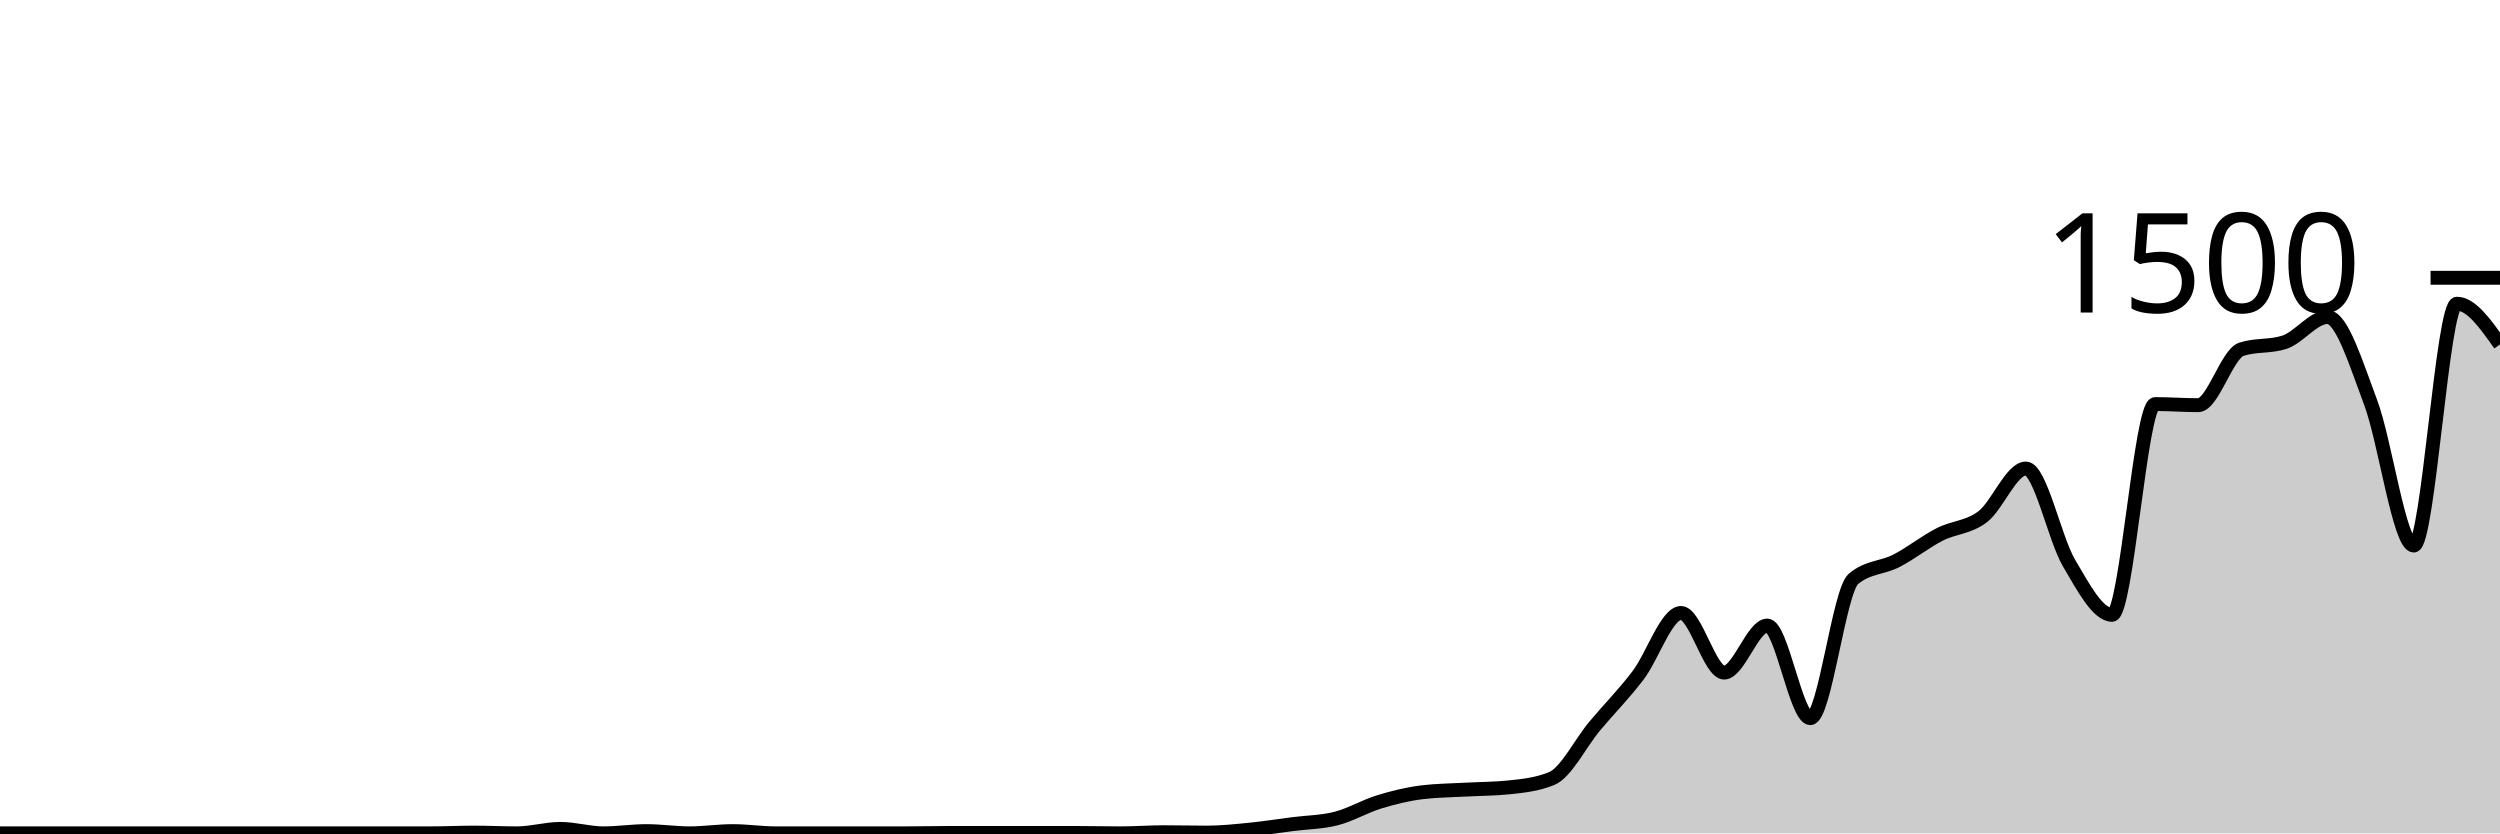
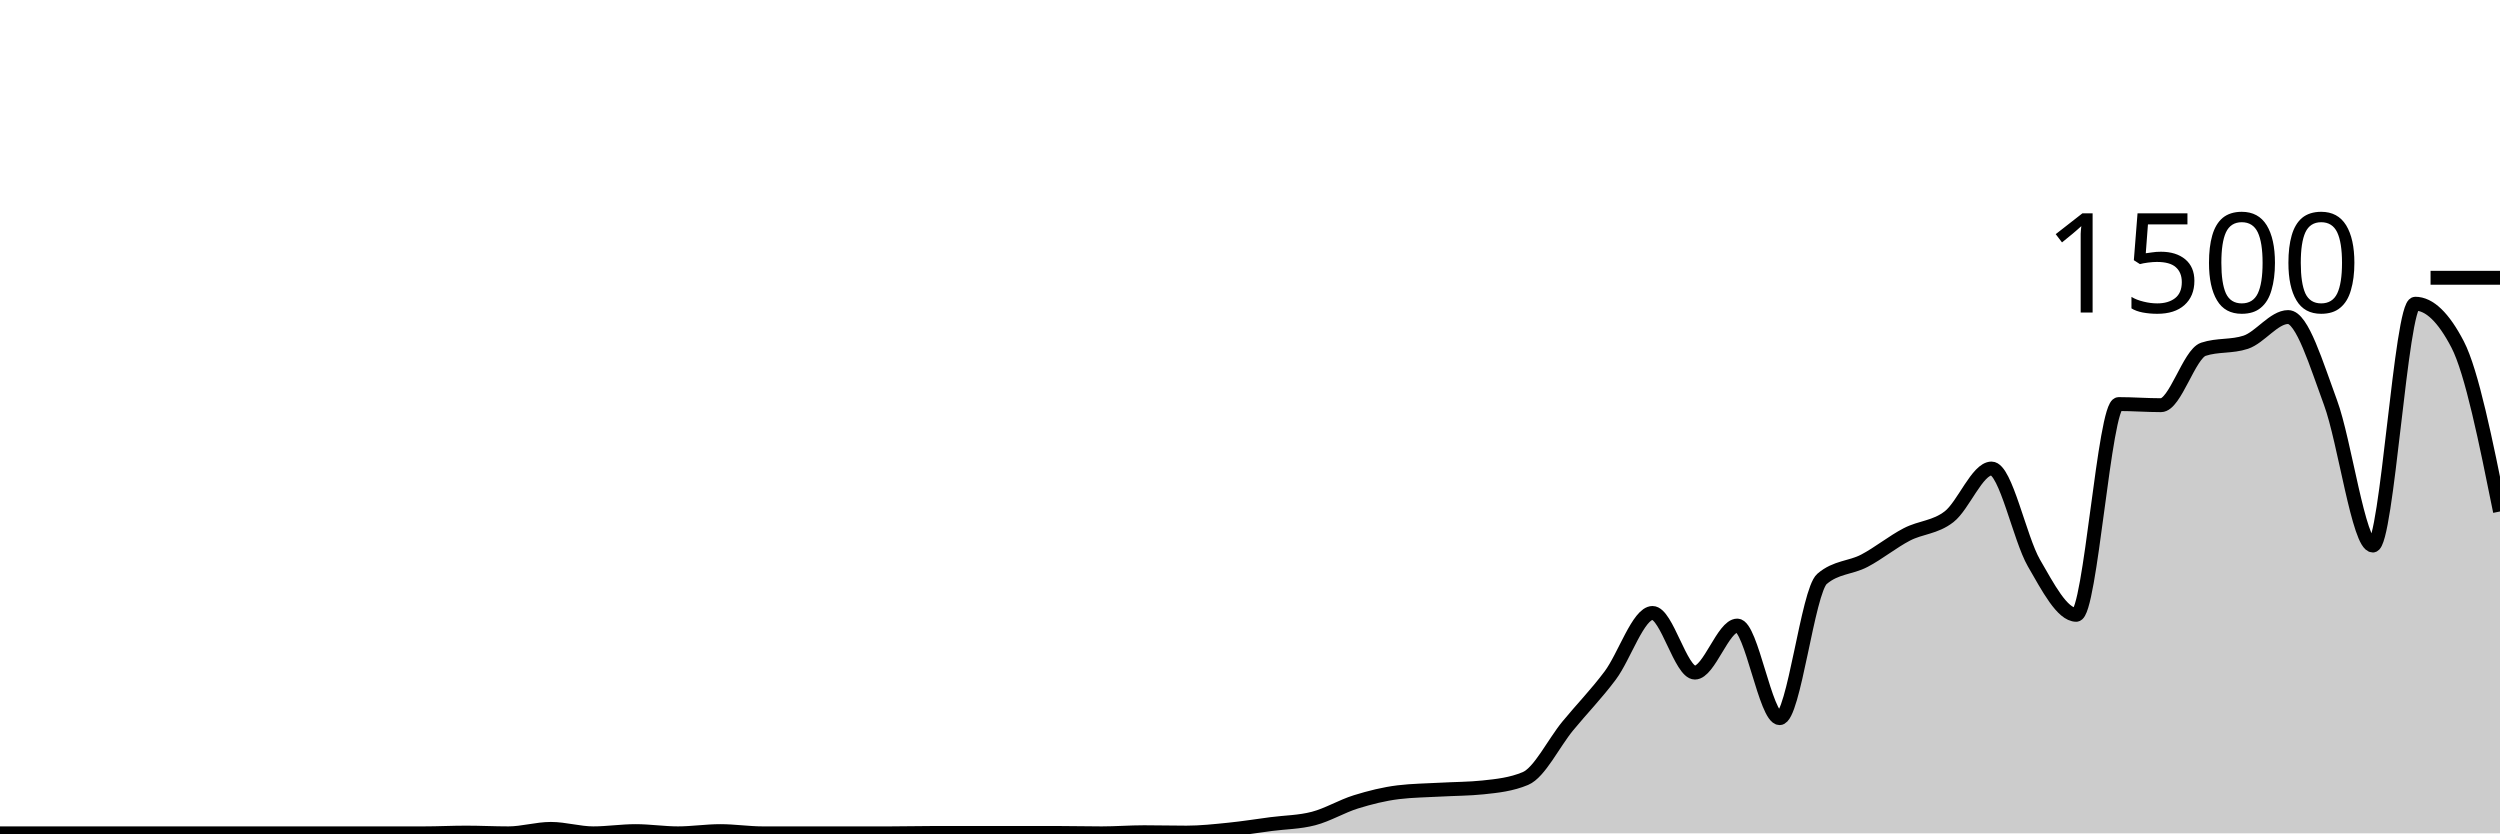
<svg xmlns="http://www.w3.org/2000/svg" viewBox="0 0 180 60">
  <g transform="translate(0,20)">
-     <path class="area" fill="rgba(0, 0, 0, 0.2)" d="M0,40C1.034,40,2.069,40,3.103,40C4.138,40,5.172,40,6.207,40C7.241,40,8.276,40,9.31,40C10.345,40,11.379,40,12.414,40C13.448,40,14.483,40,15.517,40C16.552,40,17.586,40,18.621,40C19.655,40,20.69,40,21.724,40C22.759,40,23.793,40,24.828,40C25.862,40,26.897,40,27.931,40C28.966,40,30,40,31.034,40C32.069,40,33.103,39.947,34.138,39.947C35.172,39.947,36.207,40,37.241,40C38.276,40,39.31,39.68,40.345,39.68C41.379,39.68,42.414,40,43.448,40C44.483,40,45.517,39.84,46.552,39.84C47.586,39.84,48.621,40,49.655,40C50.69,40,51.724,39.84,52.759,39.84C53.793,39.84,54.828,40,55.862,40C56.897,40,57.931,40,58.966,40C60,40,61.034,40,62.069,40C63.103,40,64.138,40,65.172,40C66.207,40,67.241,39.973,68.276,39.973C69.31,39.973,70.345,39.973,71.379,39.973C72.414,39.973,73.448,39.973,74.483,39.973C75.517,39.973,76.552,39.973,77.586,39.973C78.621,39.973,79.655,40,80.69,40C81.724,40,82.759,39.92,83.793,39.92C84.828,39.92,85.862,39.947,86.897,39.947C87.931,39.947,88.966,39.836,90,39.733C91.034,39.631,92.069,39.467,93.103,39.333C94.138,39.2,95.172,39.2,96.207,38.933C97.241,38.667,98.276,38.049,99.31,37.733C100.345,37.418,101.379,37.164,102.414,37.04C103.448,36.916,104.483,36.911,105.517,36.853C106.552,36.796,107.586,36.8,108.621,36.693C109.655,36.587,110.69,36.48,111.724,36.053C112.759,35.627,113.793,33.502,114.828,32.267C115.862,31.031,116.897,29.996,117.931,28.64C118.966,27.284,120,24.133,121.034,24.133C122.069,24.133,123.103,28.427,124.138,28.427C125.172,28.427,126.207,25.04,127.241,25.04C128.276,25.04,129.31,31.707,130.345,31.707C131.379,31.707,132.414,22.551,133.448,21.68C134.483,20.809,135.517,20.907,136.552,20.373C137.586,19.84,138.621,19.009,139.655,18.48C140.69,17.951,141.724,17.991,142.759,17.2C143.793,16.409,144.828,13.733,145.862,13.733C146.897,13.733,147.931,18.778,148.966,20.533C150,22.289,151.034,24.267,152.069,24.267C153.103,24.267,154.138,9.093,155.172,9.093C156.207,9.093,157.241,9.173,158.276,9.173C159.31,9.173,160.345,5.484,161.379,5.147C162.414,4.809,163.448,4.978,164.483,4.64C165.517,4.302,166.552,2.827,167.586,2.827C168.621,2.827,169.655,6.244,170.69,8.987C171.724,11.729,172.759,19.28,173.793,19.28C174.828,19.28,175.862,1.867,176.897,1.867C177.931,1.867,178.966,3.333,180,4.8L180,40C178.966,40,177.931,40,176.897,40C175.862,40,174.828,40,173.793,40C172.759,40,171.724,40,170.69,40C169.655,40,168.621,40,167.586,40C166.552,40,165.517,40,164.483,40C163.448,40,162.414,40,161.379,40C160.345,40,159.31,40,158.276,40C157.241,40,156.207,40,155.172,40C154.138,40,153.103,40,152.069,40C151.034,40,150,40,148.966,40C147.931,40,146.897,40,145.862,40C144.828,40,143.793,40,142.759,40C141.724,40,140.69,40,139.655,40C138.621,40,137.586,40,136.552,40C135.517,40,134.483,40,133.448,40C132.414,40,131.379,40,130.345,40C129.31,40,128.276,40,127.241,40C126.207,40,125.172,40,124.138,40C123.103,40,122.069,40,121.034,40C120,40,118.966,40,117.931,40C116.897,40,115.862,40,114.828,40C113.793,40,112.759,40,111.724,40C110.69,40,109.655,40,108.621,40C107.586,40,106.552,40,105.517,40C104.483,40,103.448,40,102.414,40C101.379,40,100.345,40,99.31,40C98.276,40,97.241,40,96.207,40C95.172,40,94.138,40,93.103,40C92.069,40,91.034,40,90,40C88.966,40,87.931,40,86.897,40C85.862,40,84.828,40,83.793,40C82.759,40,81.724,40,80.69,40C79.655,40,78.621,40,77.586,40C76.552,40,75.517,40,74.483,40C73.448,40,72.414,40,71.379,40C70.345,40,69.31,40,68.276,40C67.241,40,66.207,40,65.172,40C64.138,40,63.103,40,62.069,40C61.034,40,60,40,58.966,40C57.931,40,56.897,40,55.862,40C54.828,40,53.793,40,52.759,40C51.724,40,50.69,40,49.655,40C48.621,40,47.586,40,46.552,40C45.517,40,44.483,40,43.448,40C42.414,40,41.379,40,40.345,40C39.31,40,38.276,40,37.241,40C36.207,40,35.172,40,34.138,40C33.103,40,32.069,40,31.034,40C30,40,28.966,40,27.931,40C26.897,40,25.862,40,24.828,40C23.793,40,22.759,40,21.724,40C20.69,40,19.655,40,18.621,40C17.586,40,16.552,40,15.517,40C14.483,40,13.448,40,12.414,40C11.379,40,10.345,40,9.31,40C8.276,40,7.241,40,6.207,40C5.172,40,4.138,40,3.103,40C2.069,40,1.034,40,0,40Z" />
-     <path class="line" stroke="black" fill="none" d="M0,40C1.034,40,2.069,40,3.103,40C4.138,40,5.172,40,6.207,40C7.241,40,8.276,40,9.31,40C10.345,40,11.379,40,12.414,40C13.448,40,14.483,40,15.517,40C16.552,40,17.586,40,18.621,40C19.655,40,20.69,40,21.724,40C22.759,40,23.793,40,24.828,40C25.862,40,26.897,40,27.931,40C28.966,40,30,40,31.034,40C32.069,40,33.103,39.947,34.138,39.947C35.172,39.947,36.207,40,37.241,40C38.276,40,39.31,39.68,40.345,39.68C41.379,39.68,42.414,40,43.448,40C44.483,40,45.517,39.84,46.552,39.84C47.586,39.84,48.621,40,49.655,40C50.69,40,51.724,39.84,52.759,39.84C53.793,39.84,54.828,40,55.862,40C56.897,40,57.931,40,58.966,40C60,40,61.034,40,62.069,40C63.103,40,64.138,40,65.172,40C66.207,40,67.241,39.973,68.276,39.973C69.31,39.973,70.345,39.973,71.379,39.973C72.414,39.973,73.448,39.973,74.483,39.973C75.517,39.973,76.552,39.973,77.586,39.973C78.621,39.973,79.655,40,80.69,40C81.724,40,82.759,39.92,83.793,39.92C84.828,39.92,85.862,39.947,86.897,39.947C87.931,39.947,88.966,39.836,90,39.733C91.034,39.631,92.069,39.467,93.103,39.333C94.138,39.2,95.172,39.2,96.207,38.933C97.241,38.667,98.276,38.049,99.31,37.733C100.345,37.418,101.379,37.164,102.414,37.04C103.448,36.916,104.483,36.911,105.517,36.853C106.552,36.796,107.586,36.8,108.621,36.693C109.655,36.587,110.69,36.48,111.724,36.053C112.759,35.627,113.793,33.502,114.828,32.267C115.862,31.031,116.897,29.996,117.931,28.64C118.966,27.284,120,24.133,121.034,24.133C122.069,24.133,123.103,28.427,124.138,28.427C125.172,28.427,126.207,25.04,127.241,25.04C128.276,25.04,129.31,31.707,130.345,31.707C131.379,31.707,132.414,22.551,133.448,21.68C134.483,20.809,135.517,20.907,136.552,20.373C137.586,19.84,138.621,19.009,139.655,18.48C140.69,17.951,141.724,17.991,142.759,17.2C143.793,16.409,144.828,13.733,145.862,13.733C146.897,13.733,147.931,18.778,148.966,20.533C150,22.289,151.034,24.267,152.069,24.267C153.103,24.267,154.138,9.093,155.172,9.093C156.207,9.093,157.241,9.173,158.276,9.173C159.31,9.173,160.345,5.484,161.379,5.147C162.414,4.809,163.448,4.978,164.483,4.64C165.517,4.302,166.552,2.827,167.586,2.827C168.621,2.827,169.655,6.244,170.69,8.987C171.724,11.729,172.759,19.28,173.793,19.28C174.828,19.28,175.862,1.867,176.897,1.867C177.931,1.867,178.966,3.333,180,4.8" />
+     <path class="area" fill="rgba(0, 0, 0, 0.2)" d="M0,40C1.017,40,2.034,40,3.051,40C4.068,40,5.085,40,6.102,40C7.119,40,8.136,40,9.153,40C10.169,40,11.186,40,12.203,40C13.22,40,14.237,40,15.254,40C16.271,40,17.288,40,18.305,40C19.322,40,20.339,40,21.356,40C22.373,40,23.39,40,24.407,40C25.424,40,26.441,40,27.458,40C28.475,40,29.492,40,30.508,40C31.525,40,32.542,39.947,33.559,39.947C34.576,39.947,35.593,40,36.61,40C37.627,40,38.644,39.68,39.661,39.68C40.678,39.68,41.695,40,42.712,40C43.729,40,44.746,39.84,45.763,39.84C46.78,39.84,47.797,40,48.814,40C49.831,40,50.847,39.84,51.864,39.84C52.881,39.84,53.898,40,54.915,40C55.932,40,56.949,40,57.966,40C58.983,40,60,40,61.017,40C62.034,40,63.051,40,64.068,40C65.085,40,66.102,39.973,67.119,39.973C68.136,39.973,69.153,39.973,70.169,39.973C71.186,39.973,72.203,39.973,73.22,39.973C74.237,39.973,75.254,39.973,76.271,39.973C77.288,39.973,78.305,40,79.322,40C80.339,40,81.356,39.92,82.373,39.92C83.39,39.92,84.407,39.947,85.424,39.947C86.441,39.947,87.458,39.836,88.475,39.733C89.492,39.631,90.508,39.467,91.525,39.333C92.542,39.2,93.559,39.2,94.576,38.933C95.593,38.667,96.61,38.049,97.627,37.733C98.644,37.418,99.661,37.164,100.678,37.04C101.695,36.916,102.712,36.911,103.729,36.853C104.746,36.796,105.763,36.8,106.78,36.693C107.797,36.587,108.814,36.48,109.831,36.053C110.847,35.627,111.864,33.502,112.881,32.267C113.898,31.031,114.915,29.996,115.932,28.64C116.949,27.284,117.966,24.133,118.983,24.133C120,24.133,121.017,28.427,122.034,28.427C123.051,28.427,124.068,25.04,125.085,25.04C126.102,25.04,127.119,31.707,128.136,31.707C129.153,31.707,130.169,22.551,131.186,21.68C132.203,20.809,133.22,20.907,134.237,20.373C135.254,19.84,136.271,19.009,137.288,18.48C138.305,17.951,139.322,17.991,140.339,17.2C141.356,16.409,142.373,13.733,143.39,13.733C144.407,13.733,145.424,18.778,146.441,20.533C147.458,22.289,148.475,24.267,149.492,24.267C150.508,24.267,151.525,9.093,152.542,9.093C153.559,9.093,154.576,9.173,155.593,9.173C156.61,9.173,157.627,5.484,158.644,5.147C159.661,4.809,160.678,4.978,161.695,4.64C162.712,4.302,163.729,2.827,164.746,2.827C165.763,2.827,166.78,6.244,167.797,8.987C168.814,11.729,169.831,19.28,170.847,19.28C171.864,19.28,172.881,1.867,173.898,1.867C174.915,1.867,175.932,2.844,176.949,4.8C177.966,6.756,178.983,11.791,180,16.827L180,40C178.983,40,177.966,40,176.949,40C175.932,40,174.915,40,173.898,40C172.881,40,171.864,40,170.847,40C169.831,40,168.814,40,167.797,40C166.78,40,165.763,40,164.746,40C163.729,40,162.712,40,161.695,40C160.678,40,159.661,40,158.644,40C157.627,40,156.61,40,155.593,40C154.576,40,153.559,40,152.542,40C151.525,40,150.508,40,149.492,40C148.475,40,147.458,40,146.441,40C145.424,40,144.407,40,143.39,40C142.373,40,141.356,40,140.339,40C139.322,40,138.305,40,137.288,40C136.271,40,135.254,40,134.237,40C133.22,40,132.203,40,131.186,40C130.169,40,129.153,40,128.136,40C127.119,40,126.102,40,125.085,40C124.068,40,123.051,40,122.034,40C121.017,40,120,40,118.983,40C117.966,40,116.949,40,115.932,40C114.915,40,113.898,40,112.881,40C111.864,40,110.847,40,109.831,40C108.814,40,107.797,40,106.78,40C105.763,40,104.746,40,103.729,40C102.712,40,101.695,40,100.678,40C99.661,40,98.644,40,97.627,40C96.61,40,95.593,40,94.576,40C93.559,40,92.542,40,91.525,40C90.508,40,89.492,40,88.475,40C87.458,40,86.441,40,85.424,40C84.407,40,83.39,40,82.373,40C81.356,40,80.339,40,79.322,40C78.305,40,77.288,40,76.271,40C75.254,40,74.237,40,73.22,40C72.203,40,71.186,40,70.169,40C69.153,40,68.136,40,67.119,40C66.102,40,65.085,40,64.068,40C63.051,40,62.034,40,61.017,40C60,40,58.983,40,57.966,40C56.949,40,55.932,40,54.915,40C53.898,40,52.881,40,51.864,40C50.847,40,49.831,40,48.814,40C47.797,40,46.78,40,45.763,40C44.746,40,43.729,40,42.712,40C41.695,40,40.678,40,39.661,40C38.644,40,37.627,40,36.61,40C35.593,40,34.576,40,33.559,40C32.542,40,31.525,40,30.508,40C29.492,40,28.475,40,27.458,40C26.441,40,25.424,40,24.407,40C23.39,40,22.373,40,21.356,40C20.339,40,19.322,40,18.305,40C17.288,40,16.271,40,15.254,40C14.237,40,13.22,40,12.203,40C11.186,40,10.169,40,9.153,40C8.136,40,7.119,40,6.102,40C5.085,40,4.068,40,3.051,40C2.034,40,1.017,40,0,40Z" />
+     <path class="line" stroke="black" fill="none" d="M0,40C1.017,40,2.034,40,3.051,40C4.068,40,5.085,40,6.102,40C7.119,40,8.136,40,9.153,40C10.169,40,11.186,40,12.203,40C13.22,40,14.237,40,15.254,40C16.271,40,17.288,40,18.305,40C19.322,40,20.339,40,21.356,40C22.373,40,23.39,40,24.407,40C25.424,40,26.441,40,27.458,40C28.475,40,29.492,40,30.508,40C31.525,40,32.542,39.947,33.559,39.947C34.576,39.947,35.593,40,36.61,40C37.627,40,38.644,39.68,39.661,39.68C40.678,39.68,41.695,40,42.712,40C43.729,40,44.746,39.84,45.763,39.84C46.78,39.84,47.797,40,48.814,40C49.831,40,50.847,39.84,51.864,39.84C52.881,39.84,53.898,40,54.915,40C55.932,40,56.949,40,57.966,40C58.983,40,60,40,61.017,40C62.034,40,63.051,40,64.068,40C65.085,40,66.102,39.973,67.119,39.973C68.136,39.973,69.153,39.973,70.169,39.973C71.186,39.973,72.203,39.973,73.22,39.973C74.237,39.973,75.254,39.973,76.271,39.973C77.288,39.973,78.305,40,79.322,40C80.339,40,81.356,39.92,82.373,39.92C83.39,39.92,84.407,39.947,85.424,39.947C86.441,39.947,87.458,39.836,88.475,39.733C89.492,39.631,90.508,39.467,91.525,39.333C92.542,39.2,93.559,39.2,94.576,38.933C95.593,38.667,96.61,38.049,97.627,37.733C98.644,37.418,99.661,37.164,100.678,37.04C101.695,36.916,102.712,36.911,103.729,36.853C104.746,36.796,105.763,36.8,106.78,36.693C107.797,36.587,108.814,36.48,109.831,36.053C110.847,35.627,111.864,33.502,112.881,32.267C113.898,31.031,114.915,29.996,115.932,28.64C116.949,27.284,117.966,24.133,118.983,24.133C120,24.133,121.017,28.427,122.034,28.427C123.051,28.427,124.068,25.04,125.085,25.04C126.102,25.04,127.119,31.707,128.136,31.707C129.153,31.707,130.169,22.551,131.186,21.68C132.203,20.809,133.22,20.907,134.237,20.373C135.254,19.84,136.271,19.009,137.288,18.48C138.305,17.951,139.322,17.991,140.339,17.2C141.356,16.409,142.373,13.733,143.39,13.733C144.407,13.733,145.424,18.778,146.441,20.533C147.458,22.289,148.475,24.267,149.492,24.267C150.508,24.267,151.525,9.093,152.542,9.093C153.559,9.093,154.576,9.173,155.593,9.173C156.61,9.173,157.627,5.484,158.644,5.147C159.661,4.809,160.678,4.978,161.695,4.64C162.712,4.302,163.729,2.827,164.746,2.827C165.763,2.827,166.78,6.244,167.797,8.987C168.814,11.729,169.831,19.28,170.847,19.28C171.864,19.28,172.881,1.867,173.898,1.867C174.915,1.867,175.932,2.844,176.949,4.8C177.966,6.756,178.983,11.791,180,16.827" />
    <path class="axis-ceiling" stroke-width="1" stroke="black" fill="none" d="M175,0L180,0" />
    <text class="axis-ceiling-label" font-family="sans-serif" text-anchor="end" font-size="10px" x="170" y="2.5">1500</text>
  </g>
</svg>
